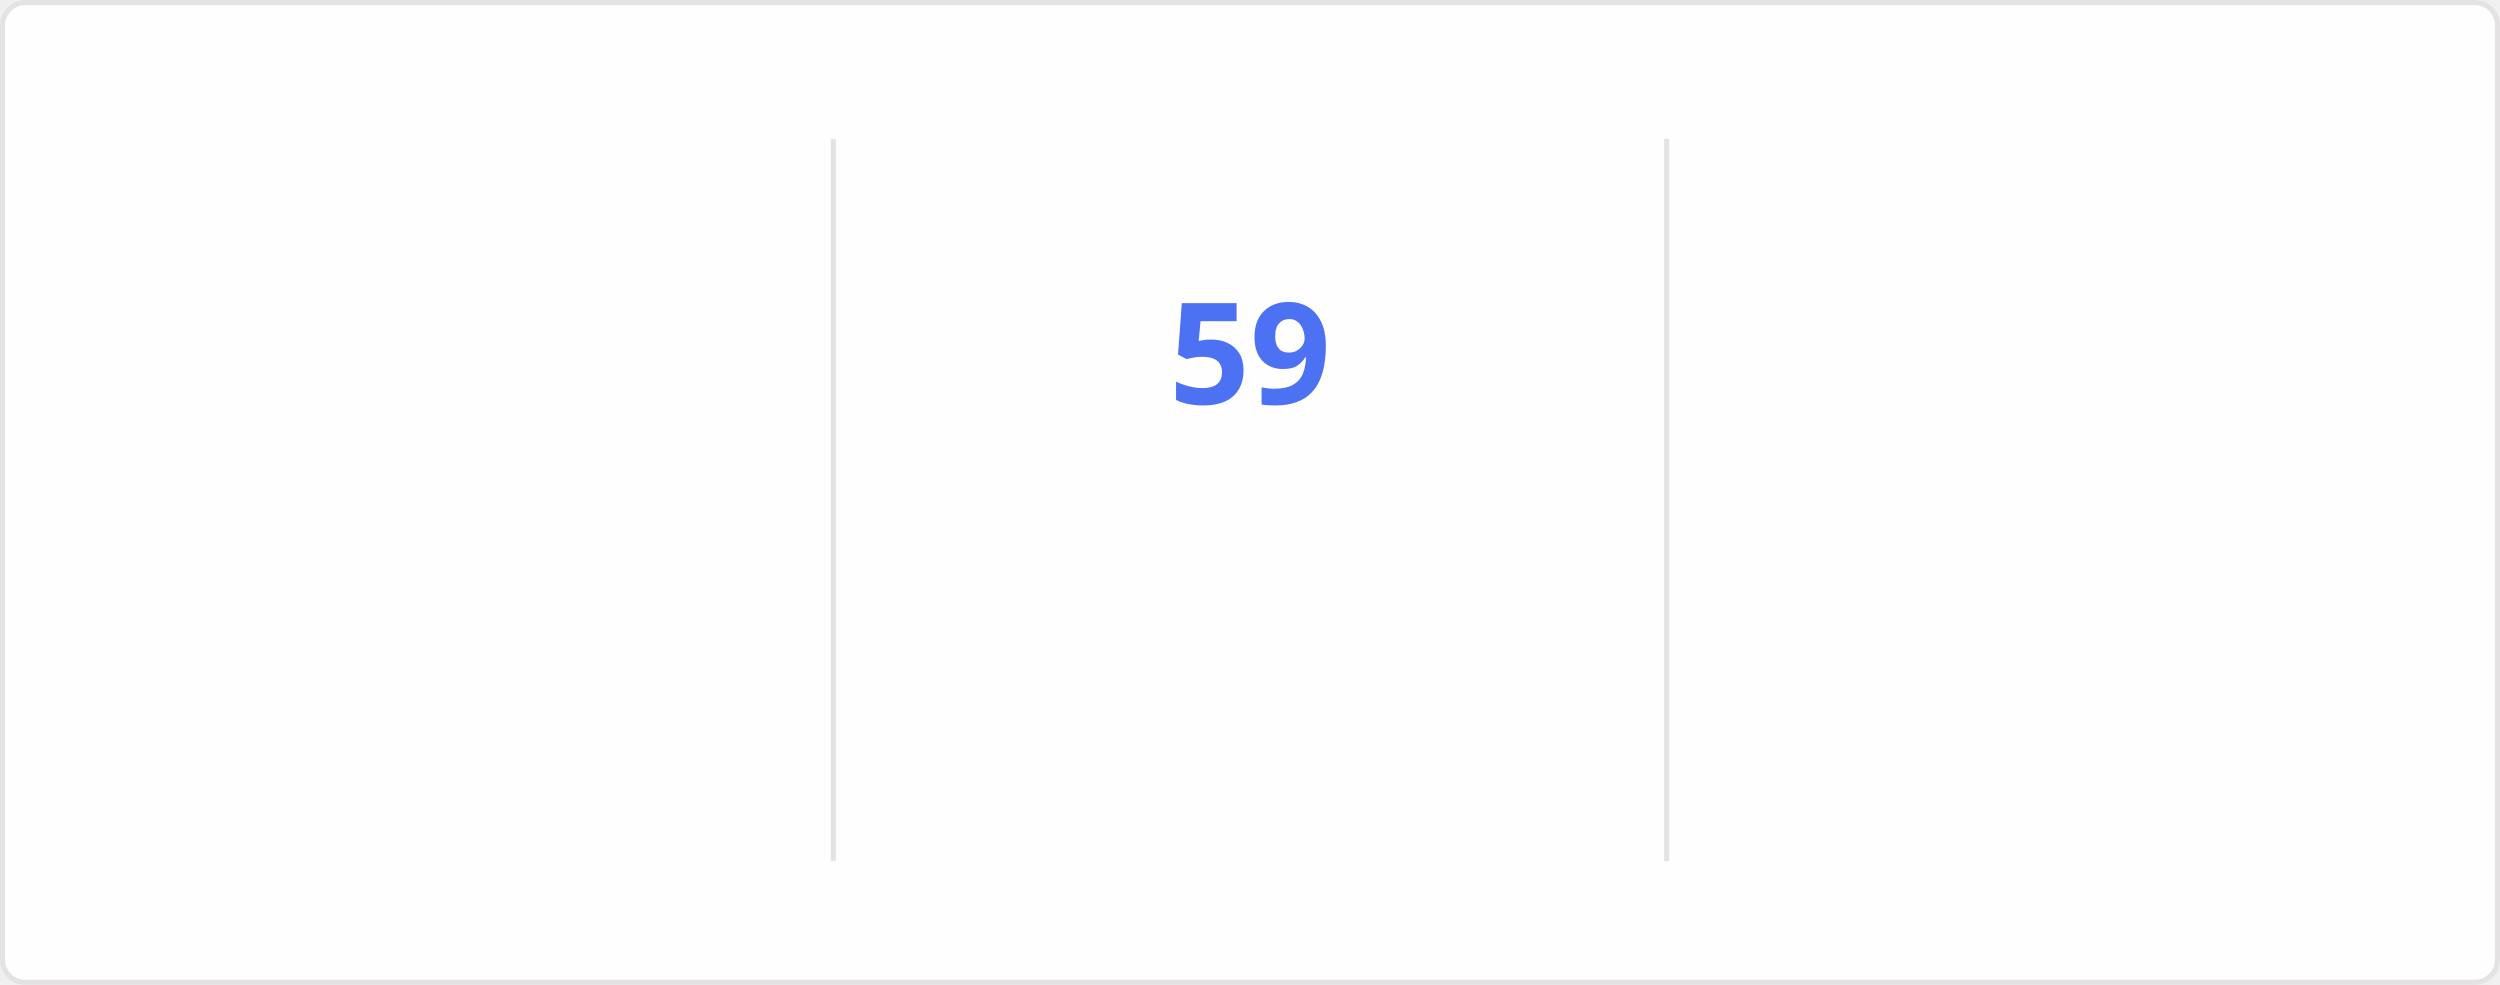
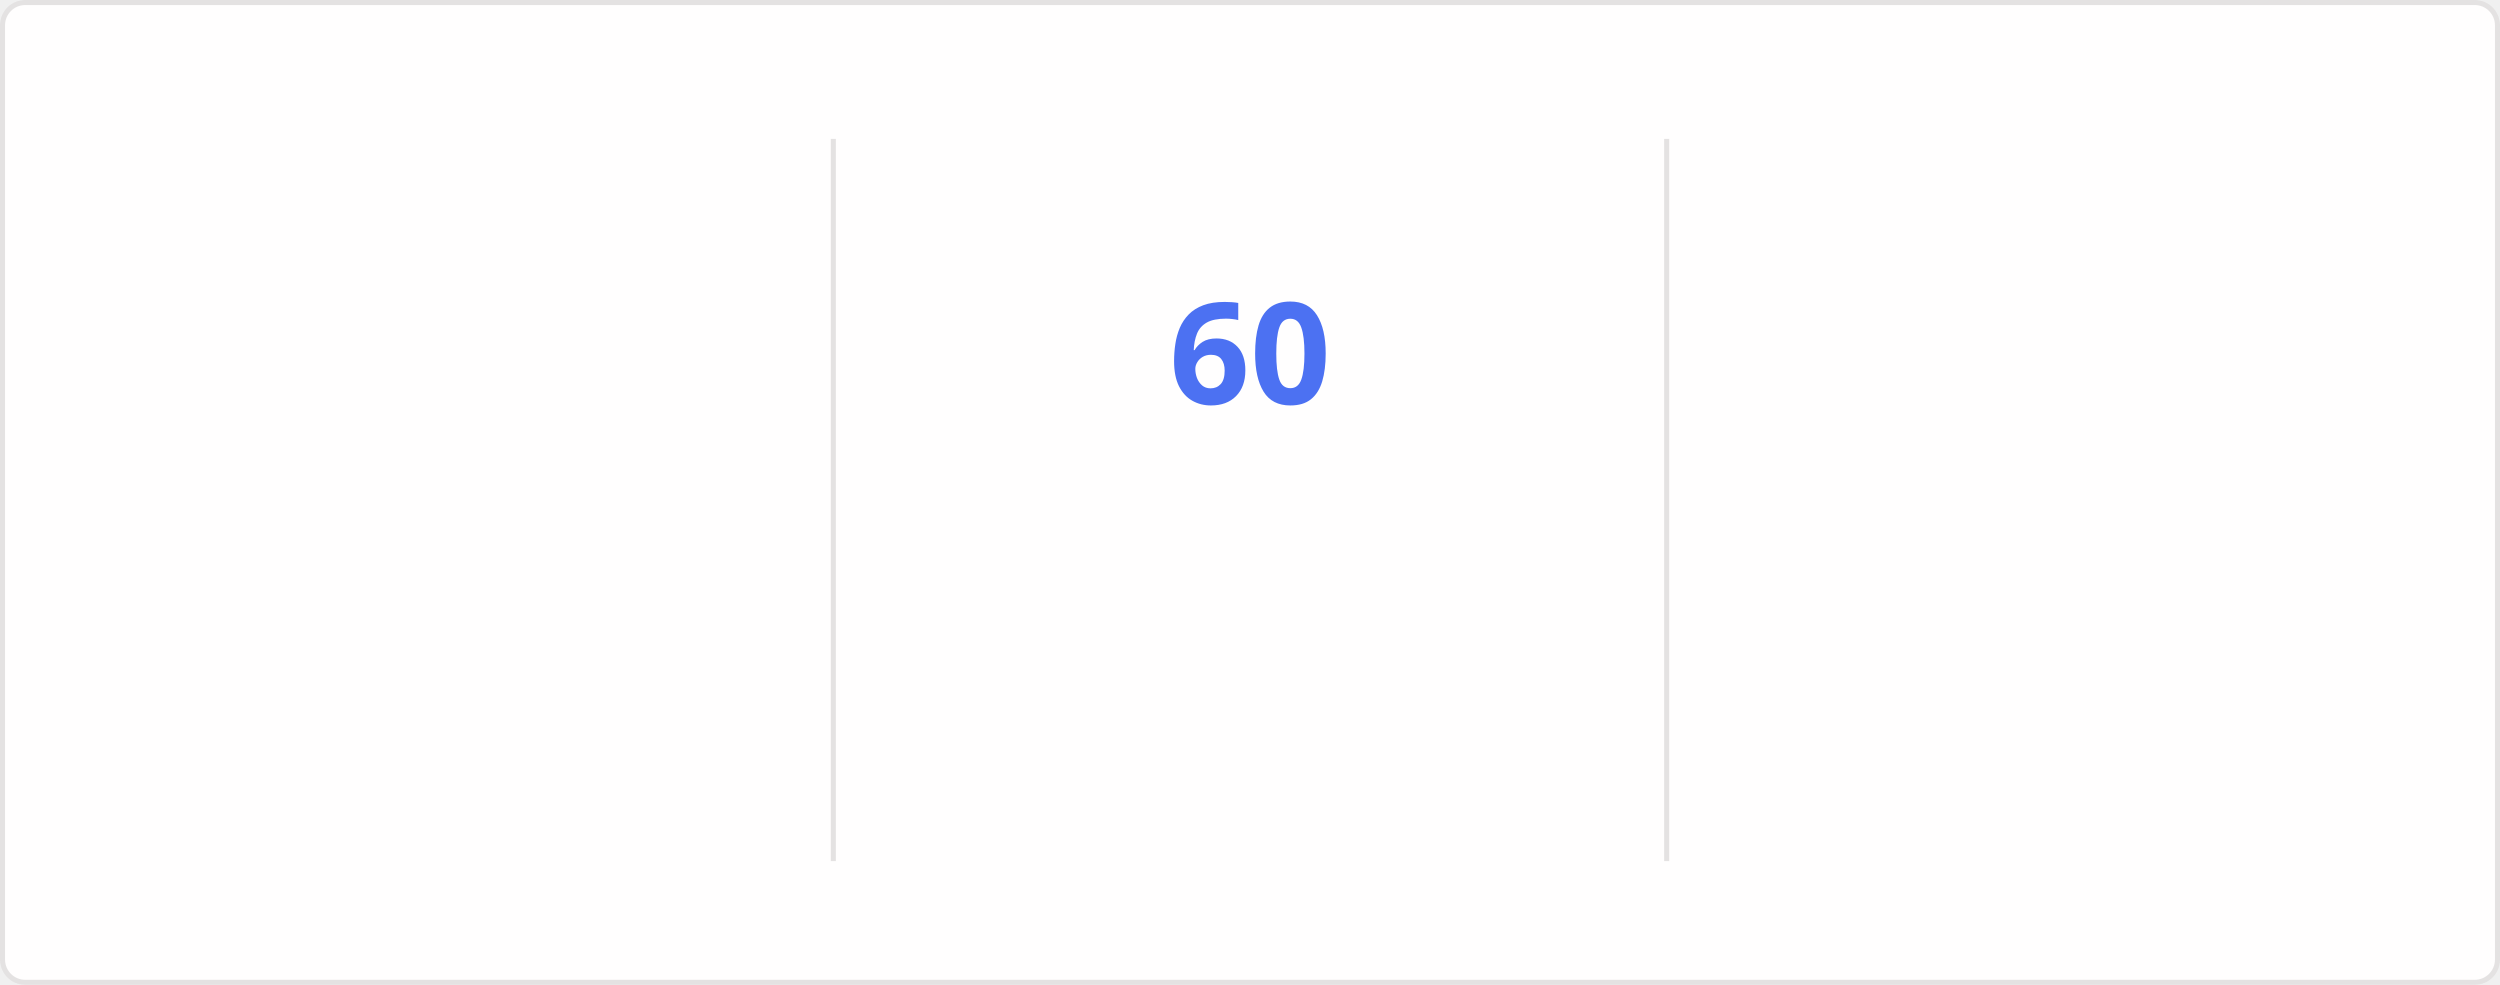
<svg xmlns="http://www.w3.org/2000/svg" style="isolation: isolate" viewBox="0 0 495 195" width="495px" height="195px" direction="ltr">
  <style>
    @keyframes currstreak {
      0% { font-size: 3px; opacity: 0.2; }
      80% { font-size: 34px; opacity: 1; }
      100% { font-size: 28px; opacity: 1; }
    }
    @keyframes fadein {
      0% { opacity: 0; }
      100% { opacity: 1; }
    }
    .big-number {
      font-family: "Segoe UI", Ubuntu, sans-serif;
      font-weight: 700;
      font-size: 28px;
      fill: #2f80ed;
    }
    .label {
      font-family: "Segoe UI", Ubuntu, sans-serif;
      font-weight: 400;
      font-size: 14px;
      fill: #2f80ed;
    }
    .range-text {
      font-family: "Segoe UI", Ubuntu, sans-serif;
      font-weight: 400;
      font-size: 12px;
      fill: #434d58;
    }
    .current-streak-num {
      font-family: "Segoe UI", Ubuntu, sans-serif;
      font-weight: 700;
      font-size: 28px;
      fill: #4c71f2;
    }</style>
  <defs>
    <clipPath id="outer_rectangle">
      <rect width="495" height="195" rx="4.5" />
    </clipPath>
    <mask id="mask_out_ring_behind_fire">
      <rect width="495" height="195" fill="white" />
      <ellipse id="mask-ellipse" cx="247.5" cy="32" rx="13" ry="18" fill="black" />
    </mask>
  </defs>
  <g clip-path="url(#outer_rectangle)">
    <g style="isolation: isolate">
      <rect fill="#fffefe" rx="4.5" x="0.5" y="0.5" width="494" height="194" stroke="#e4e2e2" />
    </g>
    <g style="isolation: isolate">
      <line x1="165" y1="28" x2="165" y2="170" vector-effect="non-scaling-stroke" stroke-width="1" stroke="#e4e2e2" stroke-linejoin="miter" stroke-linecap="square" stroke-miterlimit="3" />
      <line x1="330" y1="28" x2="330" y2="170" vector-effect="non-scaling-stroke" stroke-width="1" stroke="#e4e2e2" stroke-linejoin="miter" stroke-linecap="square" stroke-miterlimit="3" />
    </g>
    <g style="isolation: isolate">
      <g transform="translate(82.5, 48)">
        <text x="0" y="32" stroke-width="0" text-anchor="middle" class="big-number" style="opacity: 0; animation: fadein 0.5s linear forwards 0.6s">
            4.3K
          </text>
      </g>
      <g transform="translate(82.5, 84)">
        <text x="0" y="32" stroke-width="0" text-anchor="middle" class="label" style="opacity: 0; animation: fadein 0.5s linear forwards 0.7s">
            Total Contributions
          </text>
      </g>
      <g transform="translate(82.5, 114)">
        <text x="0" y="32" stroke-width="0" text-anchor="middle" class="range-text" style="opacity: 0; animation: fadein 0.5s linear forwards 0.8s">
            Nov 9 - Present
          </text>
      </g>
    </g>
    <g style="isolation: isolate">
      <g mask="url(#mask_out_ring_behind_fire)">
        <circle cx="247.5" cy="71" r="40" fill="none" stroke="#2f80ed" stroke-width="5" style="opacity: 0; animation: fadein 0.5s linear forwards 0.4s" />
      </g>
      <g transform="translate(247.5, 19.5)" stroke-opacity="0" style="opacity: 0; animation: fadein 0.5s linear forwards 0.6s">
        <path d="M -12 -0.5 L 15 -0.5 L 15 23.5 L -12 23.5 L -12 -0.5 Z" fill="none" />
        <path d="M 1.5 0.67 C 1.5 0.67 2.24 3.32 2.24 5.47 C 2.24 7.53 0.89 9.2 -1.17 9.2 C -3.23 9.2 -4.79 7.53 -4.79 5.47 L -4.76 5.11 C -6.78 7.51 -8 10.62 -8 13.99 C -8 18.41 -4.42 22 0 22 C 4.42 22 8 18.41 8 13.99 C 8 8.6 5.41 3.79 1.5 0.67 Z M -0.29 19 C -2.07 19 -3.51 17.6 -3.51 15.86 C -3.51 14.24 -2.46 13.1 -0.7 12.74 C 1.07 12.38 2.9 11.53 3.92 10.16 C 4.31 11.45 4.51 12.81 4.51 14.2 C 4.51 16.85 2.36 19 -0.29 19 Z" fill="#2f80ed" stroke-opacity="0" />
      </g>
      <g transform="translate(247.5, 48)">
        <text x="0" y="32" stroke-width="0" text-anchor="middle" class="current-streak-num" style="animation: currstreak 0.6s linear forwards">
-             59
+             60
          </text>
      </g>
      <g transform="translate(247.5, 108)">
        <text x="0" y="32" stroke-width="0" text-anchor="middle" class="label" style="opacity: 0; animation: fadein 0.5s linear forwards 0.9s">
            Current Streak
          </text>
      </g>
      <g transform="translate(247.5, 145)">
        <text x="0" y="21" stroke-width="0" text-anchor="middle" class="range-text" style="opacity: 0; animation: fadein 0.5s linear forwards 0.9s">
-             Sep 16 - Nov 13
+             Sep 16 - Nov 14
          </text>
      </g>
    </g>
    <g style="isolation: isolate">
      <g transform="translate(412.5, 48)">
        <text x="0" y="32" stroke-width="0" text-anchor="middle" class="big-number" style="opacity: 0; animation: fadein 0.5s linear forwards 1.2s">
-             59
+             60
          </text>
      </g>
      <g transform="translate(412.5, 84)">
        <text x="0" y="32" stroke-width="0" text-anchor="middle" class="label" style="opacity: 0; animation: fadein 0.5s linear forwards 1.3s">
            Longest Streak
          </text>
      </g>
      <g transform="translate(412.5, 114)">
        <text x="0" y="32" stroke-width="0" text-anchor="middle" class="range-text" style="opacity: 0; animation: fadein 0.5s linear forwards 1.4s">
-             Sep 16 - Nov 13
+             Sep 16 - Nov 14
          </text>
      </g>
    </g>
  </g>
</svg>
